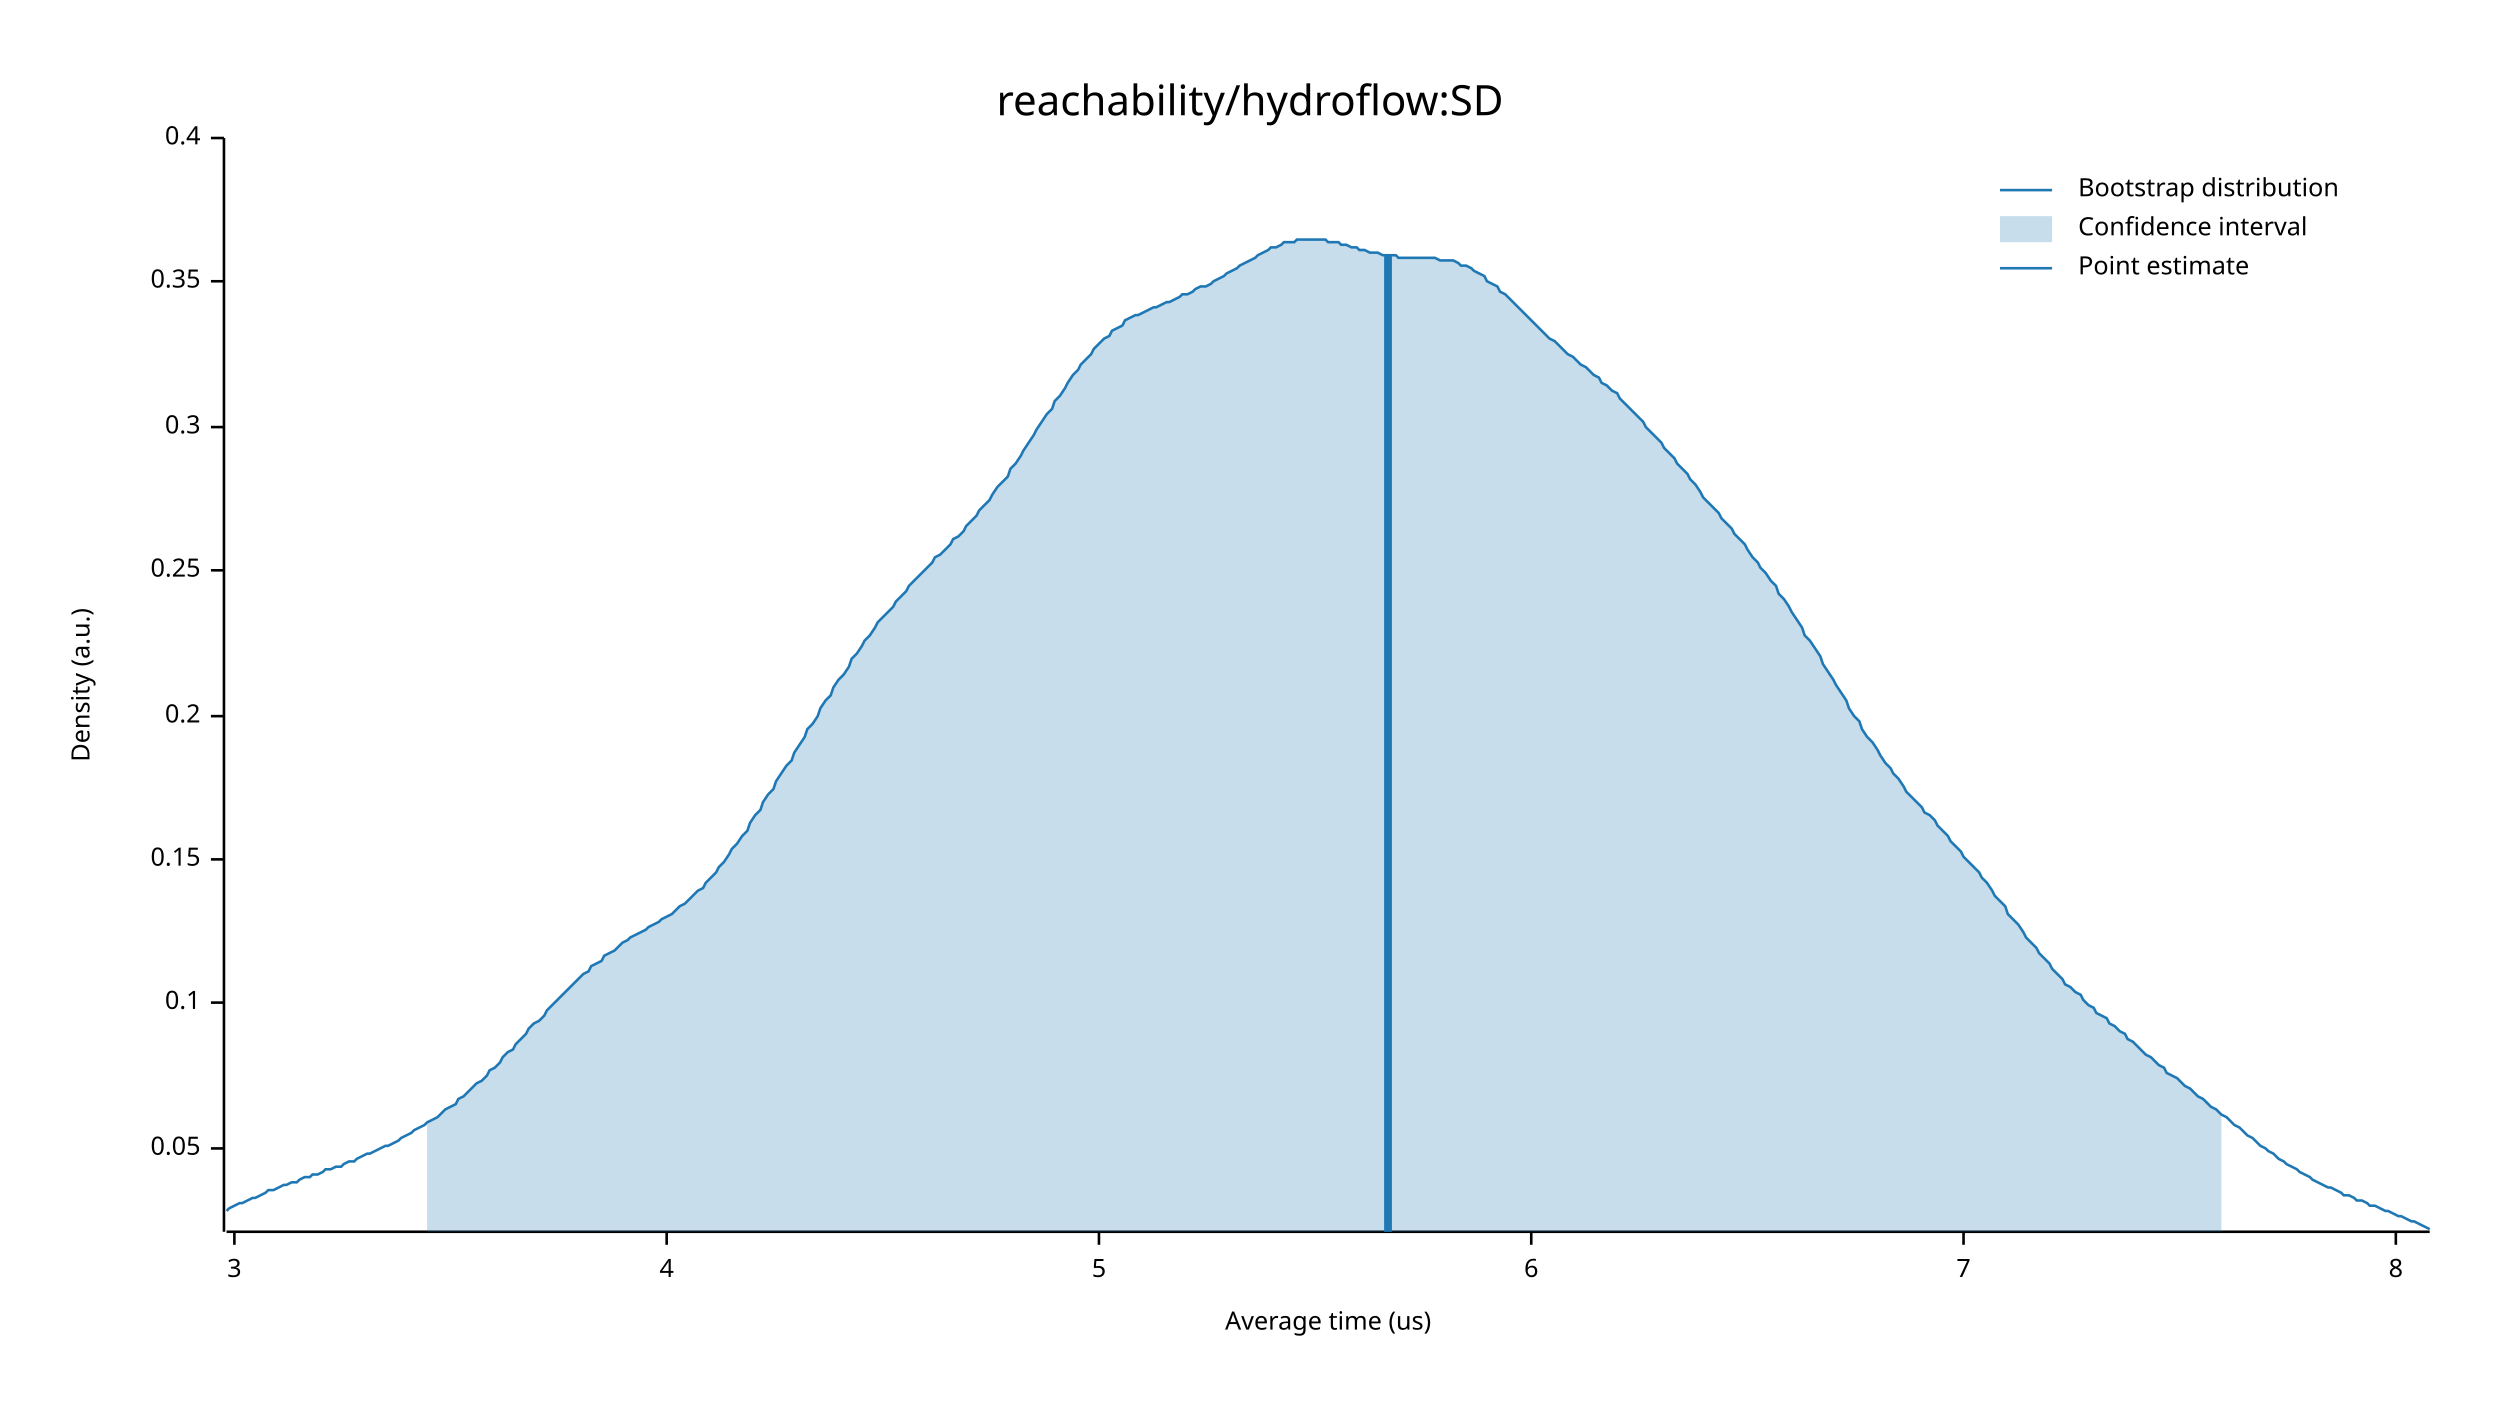
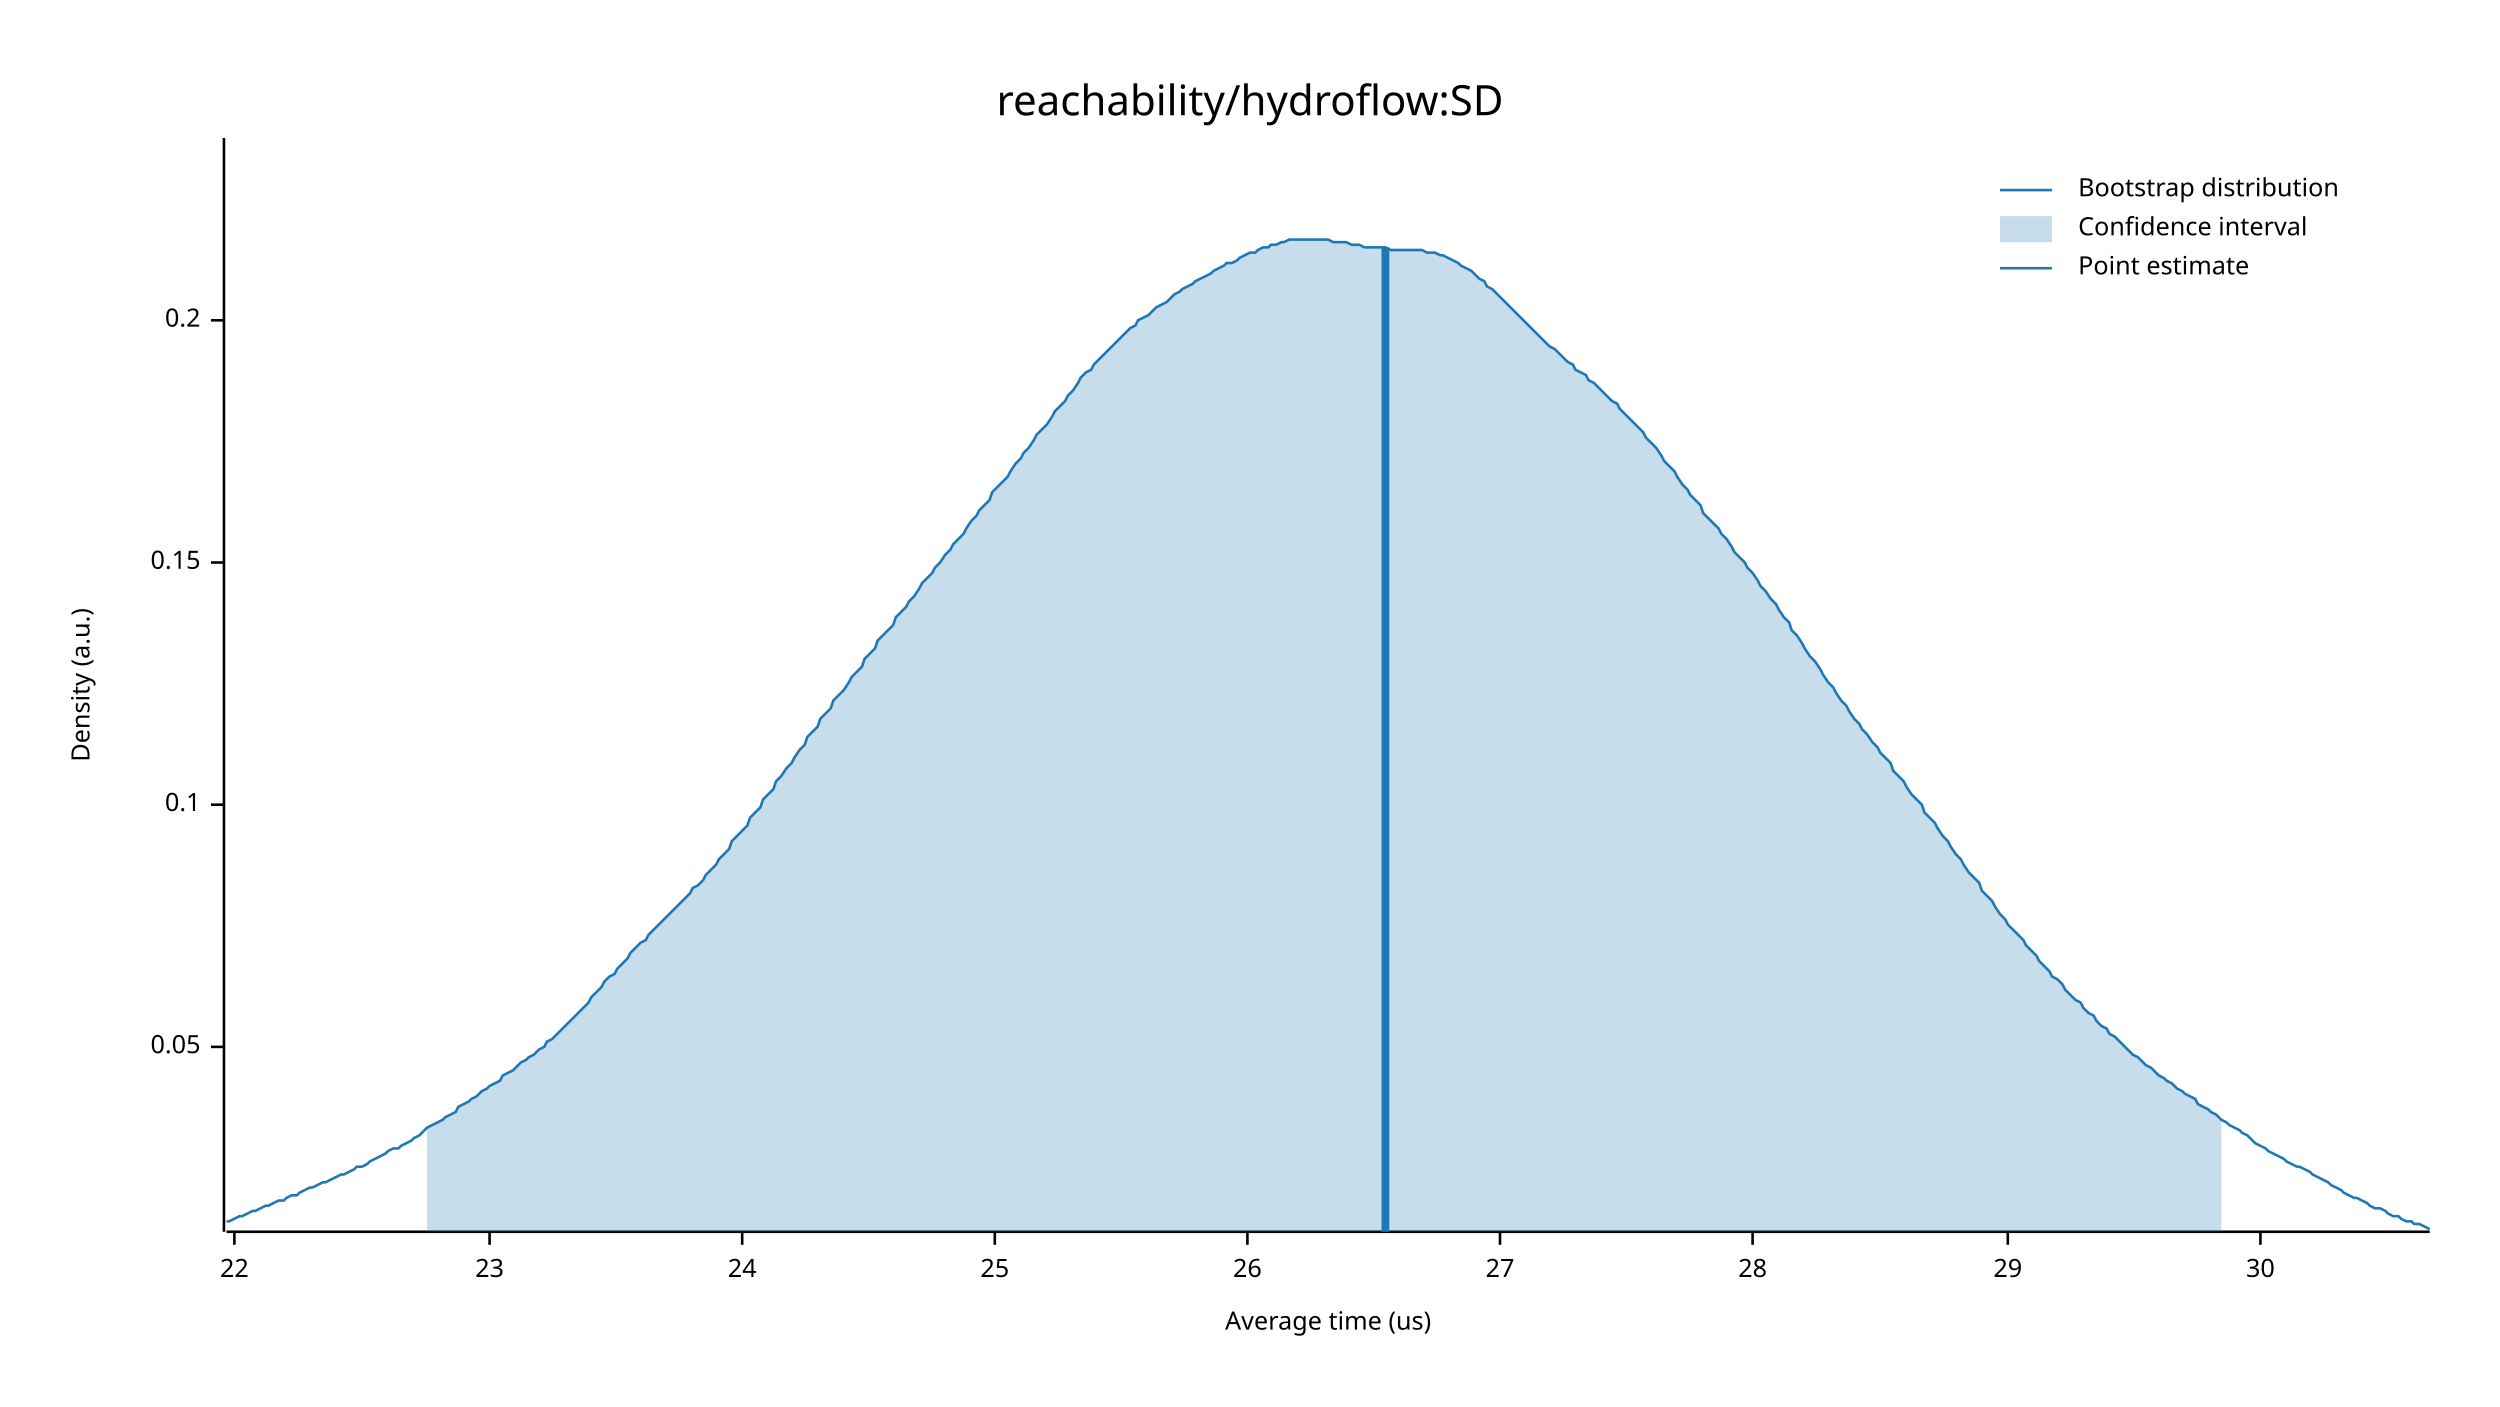
<svg xmlns="http://www.w3.org/2000/svg" width="960" height="540" viewBox="0 0 960 540">
  <text x="480" y="32" dy="0.76em" text-anchor="middle" font-family="sans-serif" font-size="16.129" opacity="1" fill="#000000">
reachability/hydroflow:SD
</text>
  <text x="27" y="263" dy="0.76em" text-anchor="middle" font-family="sans-serif" font-size="9.677" opacity="1" fill="#000000" transform="rotate(270, 27, 263)">
Density (a.u.)
</text>
  <text x="510" y="513" dy="-0.5ex" text-anchor="middle" font-family="sans-serif" font-size="9.677" opacity="1" fill="#000000">
Average time (us)
</text>
  <polyline fill="none" opacity="1" stroke="#000000" stroke-width="1" points="86,53 86,473 " />
-   <text x="77" y="441" dy="0.5ex" text-anchor="end" font-family="sans-serif" font-size="9.677" opacity="1" fill="#000000">
+   <text x="77" y="402" dy="0.5ex" text-anchor="end" font-family="sans-serif" font-size="9.677" opacity="1" fill="#000000">
0.05
</text>
-   <polyline fill="none" opacity="1" stroke="#000000" stroke-width="1" points="81,441 86,441 " />
-   <text x="77" y="385" dy="0.5ex" text-anchor="end" font-family="sans-serif" font-size="9.677" opacity="1" fill="#000000">
+   <polyline fill="none" opacity="1" stroke="#000000" stroke-width="1" points="81,402 86,402 " />
+   <text x="77" y="309" dy="0.5ex" text-anchor="end" font-family="sans-serif" font-size="9.677" opacity="1" fill="#000000">
0.1
</text>
-   <polyline fill="none" opacity="1" stroke="#000000" stroke-width="1" points="81,385 86,385 " />
-   <text x="77" y="330" dy="0.5ex" text-anchor="end" font-family="sans-serif" font-size="9.677" opacity="1" fill="#000000">
+   <polyline fill="none" opacity="1" stroke="#000000" stroke-width="1" points="81,309 86,309 " />
+   <text x="77" y="216" dy="0.5ex" text-anchor="end" font-family="sans-serif" font-size="9.677" opacity="1" fill="#000000">
0.15
</text>
-   <polyline fill="none" opacity="1" stroke="#000000" stroke-width="1" points="81,330 86,330 " />
-   <text x="77" y="275" dy="0.5ex" text-anchor="end" font-family="sans-serif" font-size="9.677" opacity="1" fill="#000000">
+   <polyline fill="none" opacity="1" stroke="#000000" stroke-width="1" points="81,216 86,216 " />
+   <text x="77" y="123" dy="0.5ex" text-anchor="end" font-family="sans-serif" font-size="9.677" opacity="1" fill="#000000">
0.2
</text>
-   <polyline fill="none" opacity="1" stroke="#000000" stroke-width="1" points="81,275 86,275 " />
-   <text x="77" y="219" dy="0.5ex" text-anchor="end" font-family="sans-serif" font-size="9.677" opacity="1" fill="#000000">
- 0.25
- </text>
-   <polyline fill="none" opacity="1" stroke="#000000" stroke-width="1" points="81,219 86,219 " />
-   <text x="77" y="164" dy="0.5ex" text-anchor="end" font-family="sans-serif" font-size="9.677" opacity="1" fill="#000000">
- 0.3
- </text>
-   <polyline fill="none" opacity="1" stroke="#000000" stroke-width="1" points="81,164 86,164 " />
-   <text x="77" y="108" dy="0.5ex" text-anchor="end" font-family="sans-serif" font-size="9.677" opacity="1" fill="#000000">
- 0.35
- </text>
-   <polyline fill="none" opacity="1" stroke="#000000" stroke-width="1" points="81,108 86,108 " />
-   <text x="77" y="53" dy="0.5ex" text-anchor="end" font-family="sans-serif" font-size="9.677" opacity="1" fill="#000000">
- 0.4
- </text>
-   <polyline fill="none" opacity="1" stroke="#000000" stroke-width="1" points="81,53 86,53 " />
+   <polyline fill="none" opacity="1" stroke="#000000" stroke-width="1" points="81,123 86,123 " />
  <polyline fill="none" opacity="1" stroke="#000000" stroke-width="1" points="87,473 933,473 " />
  <text x="90" y="483" dy="0.76em" text-anchor="middle" font-family="sans-serif" font-size="9.677" opacity="1" fill="#000000">
- 3
+ 22
</text>
  <polyline fill="none" opacity="1" stroke="#000000" stroke-width="1" points="90,473 90,478 " />
-   <text x="256" y="483" dy="0.76em" text-anchor="middle" font-family="sans-serif" font-size="9.677" opacity="1" fill="#000000">
- 4
+   <text x="188" y="483" dy="0.76em" text-anchor="middle" font-family="sans-serif" font-size="9.677" opacity="1" fill="#000000">
+ 23
</text>
-   <polyline fill="none" opacity="1" stroke="#000000" stroke-width="1" points="256,473 256,478 " />
-   <text x="422" y="483" dy="0.76em" text-anchor="middle" font-family="sans-serif" font-size="9.677" opacity="1" fill="#000000">
- 5
+   <polyline fill="none" opacity="1" stroke="#000000" stroke-width="1" points="188,473 188,478 " />
+   <text x="285" y="483" dy="0.76em" text-anchor="middle" font-family="sans-serif" font-size="9.677" opacity="1" fill="#000000">
+ 24
</text>
-   <polyline fill="none" opacity="1" stroke="#000000" stroke-width="1" points="422,473 422,478 " />
-   <text x="588" y="483" dy="0.76em" text-anchor="middle" font-family="sans-serif" font-size="9.677" opacity="1" fill="#000000">
- 6
+   <polyline fill="none" opacity="1" stroke="#000000" stroke-width="1" points="285,473 285,478 " />
+   <text x="382" y="483" dy="0.76em" text-anchor="middle" font-family="sans-serif" font-size="9.677" opacity="1" fill="#000000">
+ 25
</text>
-   <polyline fill="none" opacity="1" stroke="#000000" stroke-width="1" points="588,473 588,478 " />
-   <text x="754" y="483" dy="0.76em" text-anchor="middle" font-family="sans-serif" font-size="9.677" opacity="1" fill="#000000">
- 7
+   <polyline fill="none" opacity="1" stroke="#000000" stroke-width="1" points="382,473 382,478 " />
+   <text x="479" y="483" dy="0.76em" text-anchor="middle" font-family="sans-serif" font-size="9.677" opacity="1" fill="#000000">
+ 26
</text>
-   <polyline fill="none" opacity="1" stroke="#000000" stroke-width="1" points="754,473 754,478 " />
-   <text x="920" y="483" dy="0.76em" text-anchor="middle" font-family="sans-serif" font-size="9.677" opacity="1" fill="#000000">
- 8
+   <polyline fill="none" opacity="1" stroke="#000000" stroke-width="1" points="479,473 479,478 " />
+   <text x="576" y="483" dy="0.76em" text-anchor="middle" font-family="sans-serif" font-size="9.677" opacity="1" fill="#000000">
+ 27
</text>
-   <polyline fill="none" opacity="1" stroke="#000000" stroke-width="1" points="920,473 920,478 " />
-   <polyline fill="none" opacity="1" stroke="#1F78B4" stroke-width="1" points="87,465 88,464 90,463 92,462 93,462 95,461 97,460 98,460 100,459 102,458 103,457 105,457 107,456 109,455 110,455 112,454 114,454 115,453 117,452 119,452 120,451 122,451 124,450 125,449 127,449 129,448 131,448 132,447 134,446 136,446 137,445 139,444 141,443 142,443 144,442 146,441 148,440 149,440 151,439 153,438 154,437 156,436 158,435 159,434 161,433 163,432 164,431 166,430 168,429 170,427 171,426 173,425 175,424 176,422 178,421 180,419 181,418 183,416 185,415 187,413 188,411 190,410 192,408 193,406 195,404 197,403 198,401 200,399 202,397 203,395 205,393 207,392 209,390 210,388 212,386 214,384 215,383 217,381 219,379 220,378 222,376 224,374 226,373 227,371 229,370 231,369 232,367 234,366 236,365 237,364 239,362 241,361 242,360 244,359 246,358 248,357 249,356 251,355 253,354 254,353 256,352 258,351 259,350 261,348 263,347 265,345 266,344 268,342 270,341 271,339 273,337 275,335 276,333 278,331 280,328 281,326 283,324 285,321 287,319 288,316 290,313 292,311 293,308 295,305 297,303 298,300 300,297 302,294 304,292 305,289 307,286 309,283 310,280 312,278 314,275 315,272 317,269 319,267 320,264 322,261 324,259 326,256 327,253 329,251 331,248 332,246 334,244 336,241 337,239 339,237 341,235 343,233 344,231 346,229 348,227 349,225 351,223 353,221 354,220 356,218 358,216 359,214 361,213 363,211 365,209 366,207 368,206 370,204 371,202 373,200 375,198 376,196 378,194 380,192 381,190 383,187 385,185 387,183 388,180 390,178 392,175 393,173 395,170 397,167 398,165 400,162 402,159 404,157 405,154 407,152 409,149 410,147 412,144 414,142 415,140 417,138 419,136 420,134 422,132 424,130 426,129 427,127 429,126 431,125 432,123 434,122 436,121 437,121 439,120 441,119 443,118 444,118 446,117 448,116 449,116 451,115 453,114 454,113 456,113 458,112 459,111 461,110 463,110 465,109 466,108 468,107 470,106 471,105 473,104 475,103 476,102 478,101 480,100 482,99 483,98 485,97 487,96 488,95 490,95 492,94 493,93 495,93 497,93 498,92 500,92 502,92 504,92 505,92 507,92 509,92 510,93 512,93 514,93 515,94 517,94 519,95 521,95 522,96 524,96 526,97 527,97 529,97 531,98 532,98 534,98 536,98 537,99 539,99 541,99 543,99 544,99 546,99 548,99 549,99 551,99 553,100 554,100 556,100 558,100 560,101 561,102 563,102 565,103 566,104 568,105 570,106 571,108 573,109 575,110 576,112 578,113 580,115 582,117 583,118 585,120 587,122 588,123 590,125 592,127 593,128 595,130 597,131 599,133 600,134 602,136 604,137 605,138 607,140 609,141 610,142 612,144 614,145 615,147 617,148 619,150 621,151 622,153 624,155 626,157 627,158 629,160 631,162 632,164 634,166 636,168 638,170 639,172 641,174 643,176 644,178 646,180 648,182 649,184 651,186 653,189 654,191 656,193 658,195 660,197 661,199 663,201 665,203 666,205 668,207 670,209 671,211 673,214 675,216 676,218 678,220 680,223 682,225 683,228 685,230 687,233 688,235 690,238 692,241 693,244 695,246 697,249 699,252 700,255 702,258 704,261 705,263 707,266 709,269 710,272 712,275 714,277 715,280 717,283 719,285 721,288 722,290 724,293 726,295 727,297 729,299 731,302 732,304 734,306 736,308 738,310 739,312 741,313 743,315 744,317 746,319 748,321 749,323 751,325 753,327 754,329 756,331 758,333 760,335 761,337 763,339 765,342 766,344 768,346 770,348 771,351 773,353 775,355 777,358 778,360 780,362 782,364 783,366 785,368 787,370 788,372 790,374 792,376 793,378 795,379 797,381 799,382 800,384 802,386 804,387 805,389 807,390 809,391 810,393 812,394 814,396 816,397 817,399 819,400 821,402 822,403 824,405 826,406 827,407 829,409 831,410 832,412 834,413 836,414 838,416 839,417 841,418 843,420 844,421 846,422 848,424 849,425 851,426 853,428 855,429 856,430 858,432 860,433 861,434 863,436 865,437 866,438 868,440 870,441 871,442 873,443 875,445 877,446 878,447 880,448 882,449 883,450 885,451 887,452 888,453 890,454 892,455 894,456 895,456 897,457 899,458 900,459 902,459 904,460 905,461 907,461 909,462 910,463 912,463 914,464 916,465 917,465 919,466 921,467 922,467 924,468 926,469 927,469 929,470 931,471 933,472 " />
-   <polygon opacity="0.25" fill="#1F78B4" points="164,431 166,430 168,429 170,427 171,426 173,425 175,424 176,422 178,421 180,419 181,418 183,416 185,415 187,413 188,411 190,410 192,408 193,406 195,404 197,403 198,401 200,399 202,397 203,395 205,393 207,392 209,390 210,388 212,386 214,384 215,383 217,381 219,379 220,378 222,376 224,374 226,373 227,371 229,370 231,369 232,367 234,366 236,365 237,364 239,362 241,361 242,360 244,359 246,358 248,357 249,356 251,355 253,354 254,353 256,352 258,351 259,350 261,348 263,347 265,345 266,344 268,342 270,341 271,339 273,337 275,335 276,333 278,331 280,328 281,326 283,324 285,321 287,319 288,316 290,313 292,311 293,308 295,305 297,303 298,300 300,297 302,294 304,292 305,289 307,286 309,283 310,280 312,278 314,275 315,272 317,269 319,267 320,264 322,261 324,259 326,256 327,253 329,251 331,248 332,246 334,244 336,241 337,239 339,237 341,235 343,233 344,231 346,229 348,227 349,225 351,223 353,221 354,220 356,218 358,216 359,214 361,213 363,211 365,209 366,207 368,206 370,204 371,202 373,200 375,198 376,196 378,194 380,192 381,190 383,187 385,185 387,183 388,180 390,178 392,175 393,173 395,170 397,167 398,165 400,162 402,159 404,157 405,154 407,152 409,149 410,147 412,144 414,142 415,140 417,138 419,136 420,134 422,132 424,130 426,129 427,127 429,126 431,125 432,123 434,122 436,121 437,121 439,120 441,119 443,118 444,118 446,117 448,116 449,116 451,115 453,114 454,113 456,113 458,112 459,111 461,110 463,110 465,109 466,108 468,107 470,106 471,105 473,104 475,103 476,102 478,101 480,100 482,99 483,98 485,97 487,96 488,95 490,95 492,94 493,93 495,93 497,93 498,92 500,92 502,92 504,92 505,92 507,92 509,92 510,93 512,93 514,93 515,94 517,94 519,95 521,95 522,96 524,96 526,97 527,97 529,97 531,98 532,98 534,98 536,98 537,99 539,99 541,99 543,99 544,99 546,99 548,99 549,99 551,99 553,100 554,100 556,100 558,100 560,101 561,102 563,102 565,103 566,104 568,105 570,106 571,108 573,109 575,110 576,112 578,113 580,115 582,117 583,118 585,120 587,122 588,123 590,125 592,127 593,128 595,130 597,131 599,133 600,134 602,136 604,137 605,138 607,140 609,141 610,142 612,144 614,145 615,147 617,148 619,150 621,151 622,153 624,155 626,157 627,158 629,160 631,162 632,164 634,166 636,168 638,170 639,172 641,174 643,176 644,178 646,180 648,182 649,184 651,186 653,189 654,191 656,193 658,195 660,197 661,199 663,201 665,203 666,205 668,207 670,209 671,211 673,214 675,216 676,218 678,220 680,223 682,225 683,228 685,230 687,233 688,235 690,238 692,241 693,244 695,246 697,249 699,252 700,255 702,258 704,261 705,263 707,266 709,269 710,272 712,275 714,277 715,280 717,283 719,285 721,288 722,290 724,293 726,295 727,297 729,299 731,302 732,304 734,306 736,308 738,310 739,312 741,313 743,315 744,317 746,319 748,321 749,323 751,325 753,327 754,329 756,331 758,333 760,335 761,337 763,339 765,342 766,344 768,346 770,348 771,351 773,353 775,355 777,358 778,360 780,362 782,364 783,366 785,368 787,370 788,372 790,374 792,376 793,378 795,379 797,381 799,382 800,384 802,386 804,387 805,389 807,390 809,391 810,393 812,394 814,396 816,397 817,399 819,400 821,402 822,403 824,405 826,406 827,407 829,409 831,410 832,412 834,413 836,414 838,416 839,417 841,418 843,420 844,421 846,422 848,424 849,425 851,426 853,428 853,473 164,473 " />
-   <polyline fill="none" opacity="1" stroke="#1F78B4" stroke-width="3" points="533,473 533,98 " />
+   <polyline fill="none" opacity="1" stroke="#000000" stroke-width="1" points="576,473 576,478 " />
+   <text x="673" y="483" dy="0.76em" text-anchor="middle" font-family="sans-serif" font-size="9.677" opacity="1" fill="#000000">
+ 28
+ </text>
+   <polyline fill="none" opacity="1" stroke="#000000" stroke-width="1" points="673,473 673,478 " />
+   <text x="771" y="483" dy="0.76em" text-anchor="middle" font-family="sans-serif" font-size="9.677" opacity="1" fill="#000000">
+ 29
+ </text>
+   <polyline fill="none" opacity="1" stroke="#000000" stroke-width="1" points="771,473 771,478 " />
+   <text x="868" y="483" dy="0.76em" text-anchor="middle" font-family="sans-serif" font-size="9.677" opacity="1" fill="#000000">
+ 30
+ </text>
+   <polyline fill="none" opacity="1" stroke="#000000" stroke-width="1" points="868,473 868,478 " />
+   <polyline fill="none" opacity="1" stroke="#1F78B4" stroke-width="1" points="87,469 88,469 90,468 92,467 93,467 95,466 97,465 98,465 100,464 102,463 103,463 105,462 107,461 109,461 110,460 112,459 114,459 115,458 117,457 119,456 120,456 122,455 124,454 125,454 127,453 129,452 131,451 132,451 134,450 136,449 137,448 139,448 141,447 142,446 144,445 146,444 148,443 149,442 151,441 153,441 154,440 156,439 158,438 159,437 161,436 163,434 164,433 166,432 168,431 170,430 171,429 173,428 175,427 176,425 178,424 180,423 181,422 183,421 185,419 187,418 188,417 190,416 192,415 193,413 195,412 197,411 198,410 200,408 202,407 203,406 205,405 207,403 209,402 210,400 212,399 214,397 215,396 217,394 219,392 220,391 222,389 224,387 226,385 227,383 229,381 231,379 232,377 234,375 236,374 237,372 239,370 241,368 242,366 244,364 246,362 248,361 249,359 251,357 253,355 254,354 256,352 258,350 259,349 261,347 263,345 265,343 266,341 268,340 270,338 271,336 273,334 275,332 276,330 278,328 280,326 281,323 283,321 285,319 287,317 288,314 290,312 292,310 293,307 295,305 297,303 298,300 300,298 302,295 304,293 305,291 307,288 309,286 310,283 312,281 314,279 315,276 317,274 319,272 320,269 322,267 324,265 326,262 327,260 329,258 331,256 332,253 334,251 336,249 337,246 339,244 341,242 343,240 344,237 346,235 348,233 349,231 351,229 353,226 354,224 356,222 358,220 359,218 361,216 363,213 365,211 366,209 368,207 370,205 371,203 373,200 375,198 376,196 378,194 380,192 381,189 383,187 385,185 387,183 388,181 390,178 392,176 393,174 395,172 397,169 398,167 400,165 402,163 404,160 405,158 407,156 409,154 410,152 412,150 414,147 415,145 417,143 419,142 420,140 422,138 424,136 426,134 427,133 429,131 431,129 432,128 434,126 436,125 437,123 439,122 441,121 443,119 444,118 446,117 448,116 449,115 451,113 453,112 454,111 456,110 458,109 459,108 461,107 463,106 465,105 466,104 468,103 470,102 471,101 473,101 475,100 476,99 478,98 480,97 482,97 483,96 485,95 487,95 488,94 490,94 492,93 493,93 495,92 497,92 498,92 500,92 502,92 504,92 505,92 507,92 509,92 510,92 512,93 514,93 515,93 517,93 519,94 521,94 522,94 524,95 526,95 527,95 529,95 531,95 532,95 534,96 536,96 537,96 539,96 541,96 543,96 544,96 546,96 548,97 549,97 551,97 553,98 554,98 556,99 558,100 560,101 561,102 563,103 565,104 566,105 568,107 570,108 571,110 573,111 575,113 576,114 578,116 580,118 582,120 583,121 585,123 587,125 588,126 590,128 592,130 593,131 595,133 597,134 599,136 600,137 602,139 604,140 605,142 607,143 609,144 610,146 612,147 614,149 615,150 617,152 619,154 621,155 622,157 624,159 626,161 627,162 629,164 631,166 632,168 634,170 636,172 638,175 639,177 641,179 643,181 644,183 646,186 648,188 649,190 651,192 653,194 654,197 656,199 658,201 660,203 661,205 663,207 665,210 666,212 668,214 670,216 671,218 673,220 675,223 676,225 678,227 680,230 682,232 683,234 685,237 687,239 688,242 690,244 692,247 693,249 695,252 697,254 699,257 700,259 702,262 704,264 705,266 707,269 709,271 710,273 712,276 714,278 715,280 717,282 719,285 721,287 722,289 724,291 726,293 727,296 729,298 731,300 732,302 734,305 736,307 738,309 739,312 741,314 743,316 744,318 746,321 748,323 749,325 751,328 753,330 754,332 756,335 758,337 760,339 761,342 763,344 765,346 766,348 768,351 770,353 771,355 773,357 775,359 777,361 778,363 780,365 782,367 783,369 785,371 787,373 788,375 790,376 792,378 793,380 795,382 797,384 799,385 800,387 802,389 804,390 805,392 807,394 809,395 810,397 812,398 814,400 816,402 817,403 819,405 821,406 822,407 824,409 826,410 827,411 829,413 831,414 832,415 834,416 836,418 838,419 839,420 841,421 843,422 844,424 846,425 848,426 849,427 851,428 853,430 855,431 856,432 858,433 860,434 861,435 863,436 865,438 866,439 868,440 870,441 871,442 873,443 875,444 877,445 878,446 880,447 882,448 883,448 885,449 887,450 888,451 890,452 892,453 894,454 895,455 897,456 899,457 900,458 902,459 904,460 905,460 907,461 909,462 910,463 912,464 914,464 916,465 917,466 919,467 921,467 922,468 924,469 926,469 927,470 929,470 931,471 933,472 " />
+   <polygon opacity="0.25" fill="#1F78B4" points="164,433 166,432 168,431 170,430 171,429 173,428 175,427 176,425 178,424 180,423 181,422 183,421 185,419 187,418 188,417 190,416 192,415 193,413 195,412 197,411 198,410 200,408 202,407 203,406 205,405 207,403 209,402 210,400 212,399 214,397 215,396 217,394 219,392 220,391 222,389 224,387 226,385 227,383 229,381 231,379 232,377 234,375 236,374 237,372 239,370 241,368 242,366 244,364 246,362 248,361 249,359 251,357 253,355 254,354 256,352 258,350 259,349 261,347 263,345 265,343 266,341 268,340 270,338 271,336 273,334 275,332 276,330 278,328 280,326 281,323 283,321 285,319 287,317 288,314 290,312 292,310 293,307 295,305 297,303 298,300 300,298 302,295 304,293 305,291 307,288 309,286 310,283 312,281 314,279 315,276 317,274 319,272 320,269 322,267 324,265 326,262 327,260 329,258 331,256 332,253 334,251 336,249 337,246 339,244 341,242 343,240 344,237 346,235 348,233 349,231 351,229 353,226 354,224 356,222 358,220 359,218 361,216 363,213 365,211 366,209 368,207 370,205 371,203 373,200 375,198 376,196 378,194 380,192 381,189 383,187 385,185 387,183 388,181 390,178 392,176 393,174 395,172 397,169 398,167 400,165 402,163 404,160 405,158 407,156 409,154 410,152 412,150 414,147 415,145 417,143 419,142 420,140 422,138 424,136 426,134 427,133 429,131 431,129 432,128 434,126 436,125 437,123 439,122 441,121 443,119 444,118 446,117 448,116 449,115 451,113 453,112 454,111 456,110 458,109 459,108 461,107 463,106 465,105 466,104 468,103 470,102 471,101 473,101 475,100 476,99 478,98 480,97 482,97 483,96 485,95 487,95 488,94 490,94 492,93 493,93 495,92 497,92 498,92 500,92 502,92 504,92 505,92 507,92 509,92 510,92 512,93 514,93 515,93 517,93 519,94 521,94 522,94 524,95 526,95 527,95 529,95 531,95 532,95 534,96 536,96 537,96 539,96 541,96 543,96 544,96 546,96 548,97 549,97 551,97 553,98 554,98 556,99 558,100 560,101 561,102 563,103 565,104 566,105 568,107 570,108 571,110 573,111 575,113 576,114 578,116 580,118 582,120 583,121 585,123 587,125 588,126 590,128 592,130 593,131 595,133 597,134 599,136 600,137 602,139 604,140 605,142 607,143 609,144 610,146 612,147 614,149 615,150 617,152 619,154 621,155 622,157 624,159 626,161 627,162 629,164 631,166 632,168 634,170 636,172 638,175 639,177 641,179 643,181 644,183 646,186 648,188 649,190 651,192 653,194 654,197 656,199 658,201 660,203 661,205 663,207 665,210 666,212 668,214 670,216 671,218 673,220 675,223 676,225 678,227 680,230 682,232 683,234 685,237 687,239 688,242 690,244 692,247 693,249 695,252 697,254 699,257 700,259 702,262 704,264 705,266 707,269 709,271 710,273 712,276 714,278 715,280 717,282 719,285 721,287 722,289 724,291 726,293 727,296 729,298 731,300 732,302 734,305 736,307 738,309 739,312 741,314 743,316 744,318 746,321 748,323 749,325 751,328 753,330 754,332 756,335 758,337 760,339 761,342 763,344 765,346 766,348 768,351 770,353 771,355 773,357 775,359 777,361 778,363 780,365 782,367 783,369 785,371 787,373 788,375 790,376 792,378 793,380 795,382 797,384 799,385 800,387 802,389 804,390 805,392 807,394 809,395 810,397 812,398 814,400 816,402 817,403 819,405 821,406 822,407 824,409 826,410 827,411 829,413 831,414 832,415 834,416 836,418 838,419 839,420 841,421 843,422 844,424 846,425 848,426 849,427 851,428 853,430 853,473 164,473 " />
+   <polyline fill="none" opacity="1" stroke="#1F78B4" stroke-width="3" points="532,473 532,95 " />
  <text x="798" y="68" dy="0.76em" text-anchor="start" font-family="sans-serif" font-size="9.677" opacity="1" fill="#000000">
Bootstrap distribution
</text>
  <text x="798" y="83" dy="0.76em" text-anchor="start" font-family="sans-serif" font-size="9.677" opacity="1" fill="#000000">
Confidence interval
</text>
  <text x="798" y="98" dy="0.76em" text-anchor="start" font-family="sans-serif" font-size="9.677" opacity="1" fill="#000000">
Point estimate
</text>
  <polyline fill="none" opacity="1" stroke="#1F78B4" stroke-width="1" points="768,73 788,73 " />
  <rect x="768" y="83" width="20" height="10" opacity="0.25" fill="#1F78B4" stroke="none" />
  <polyline fill="none" opacity="1" stroke="#1F78B4" stroke-width="1" points="768,103 788,103 " />
</svg>
